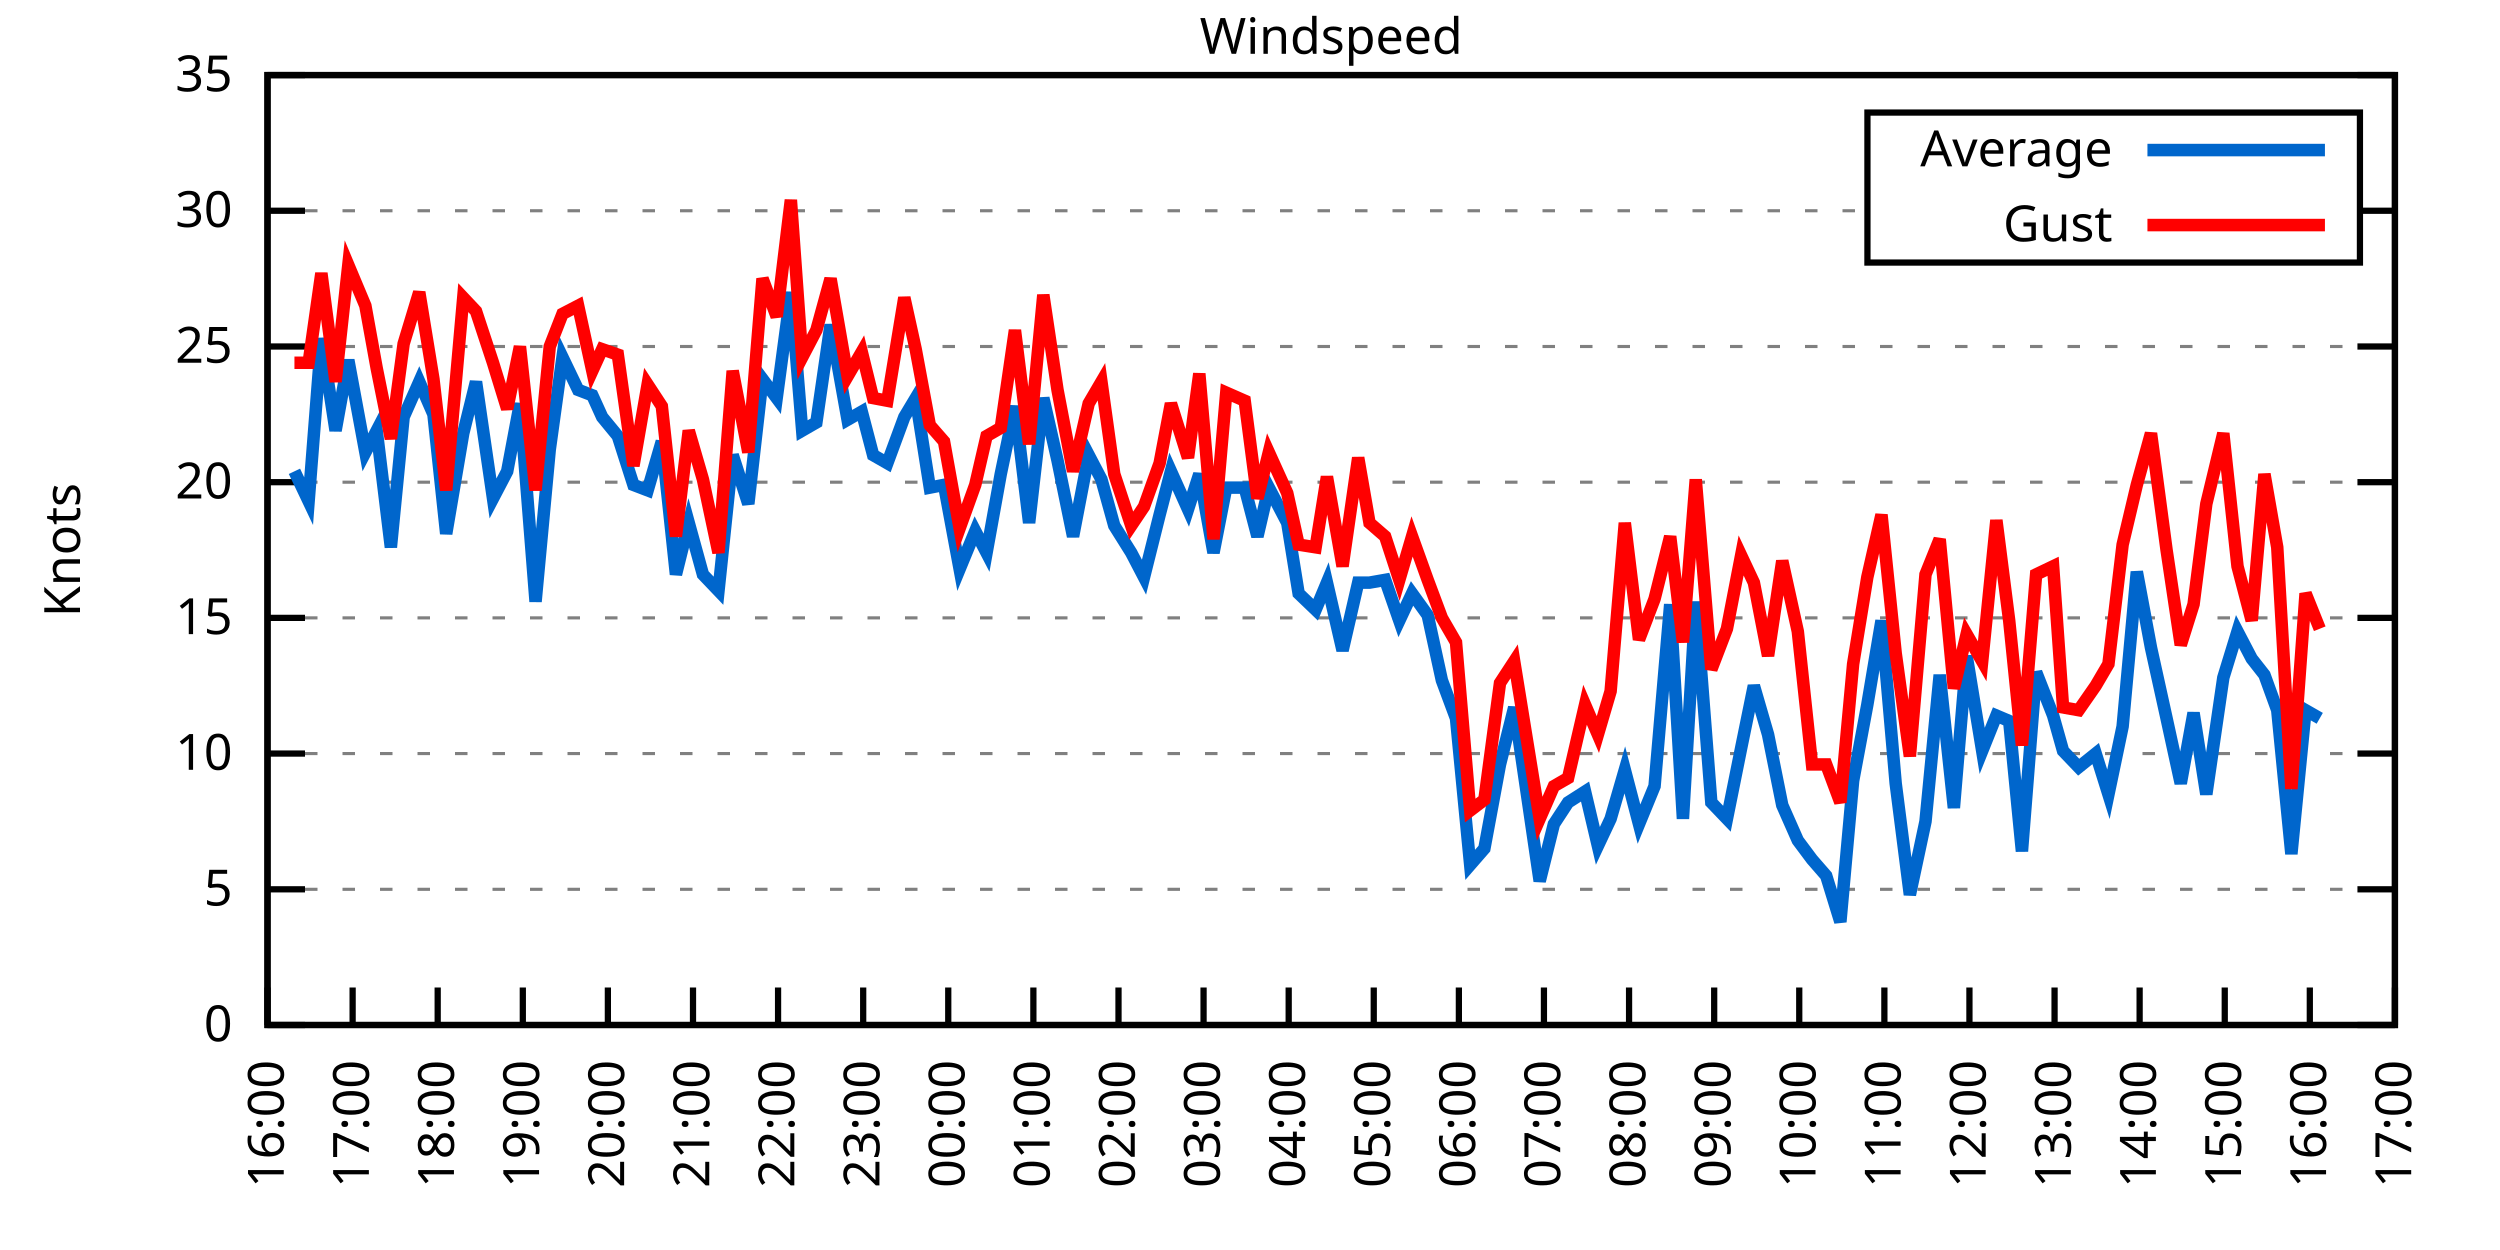
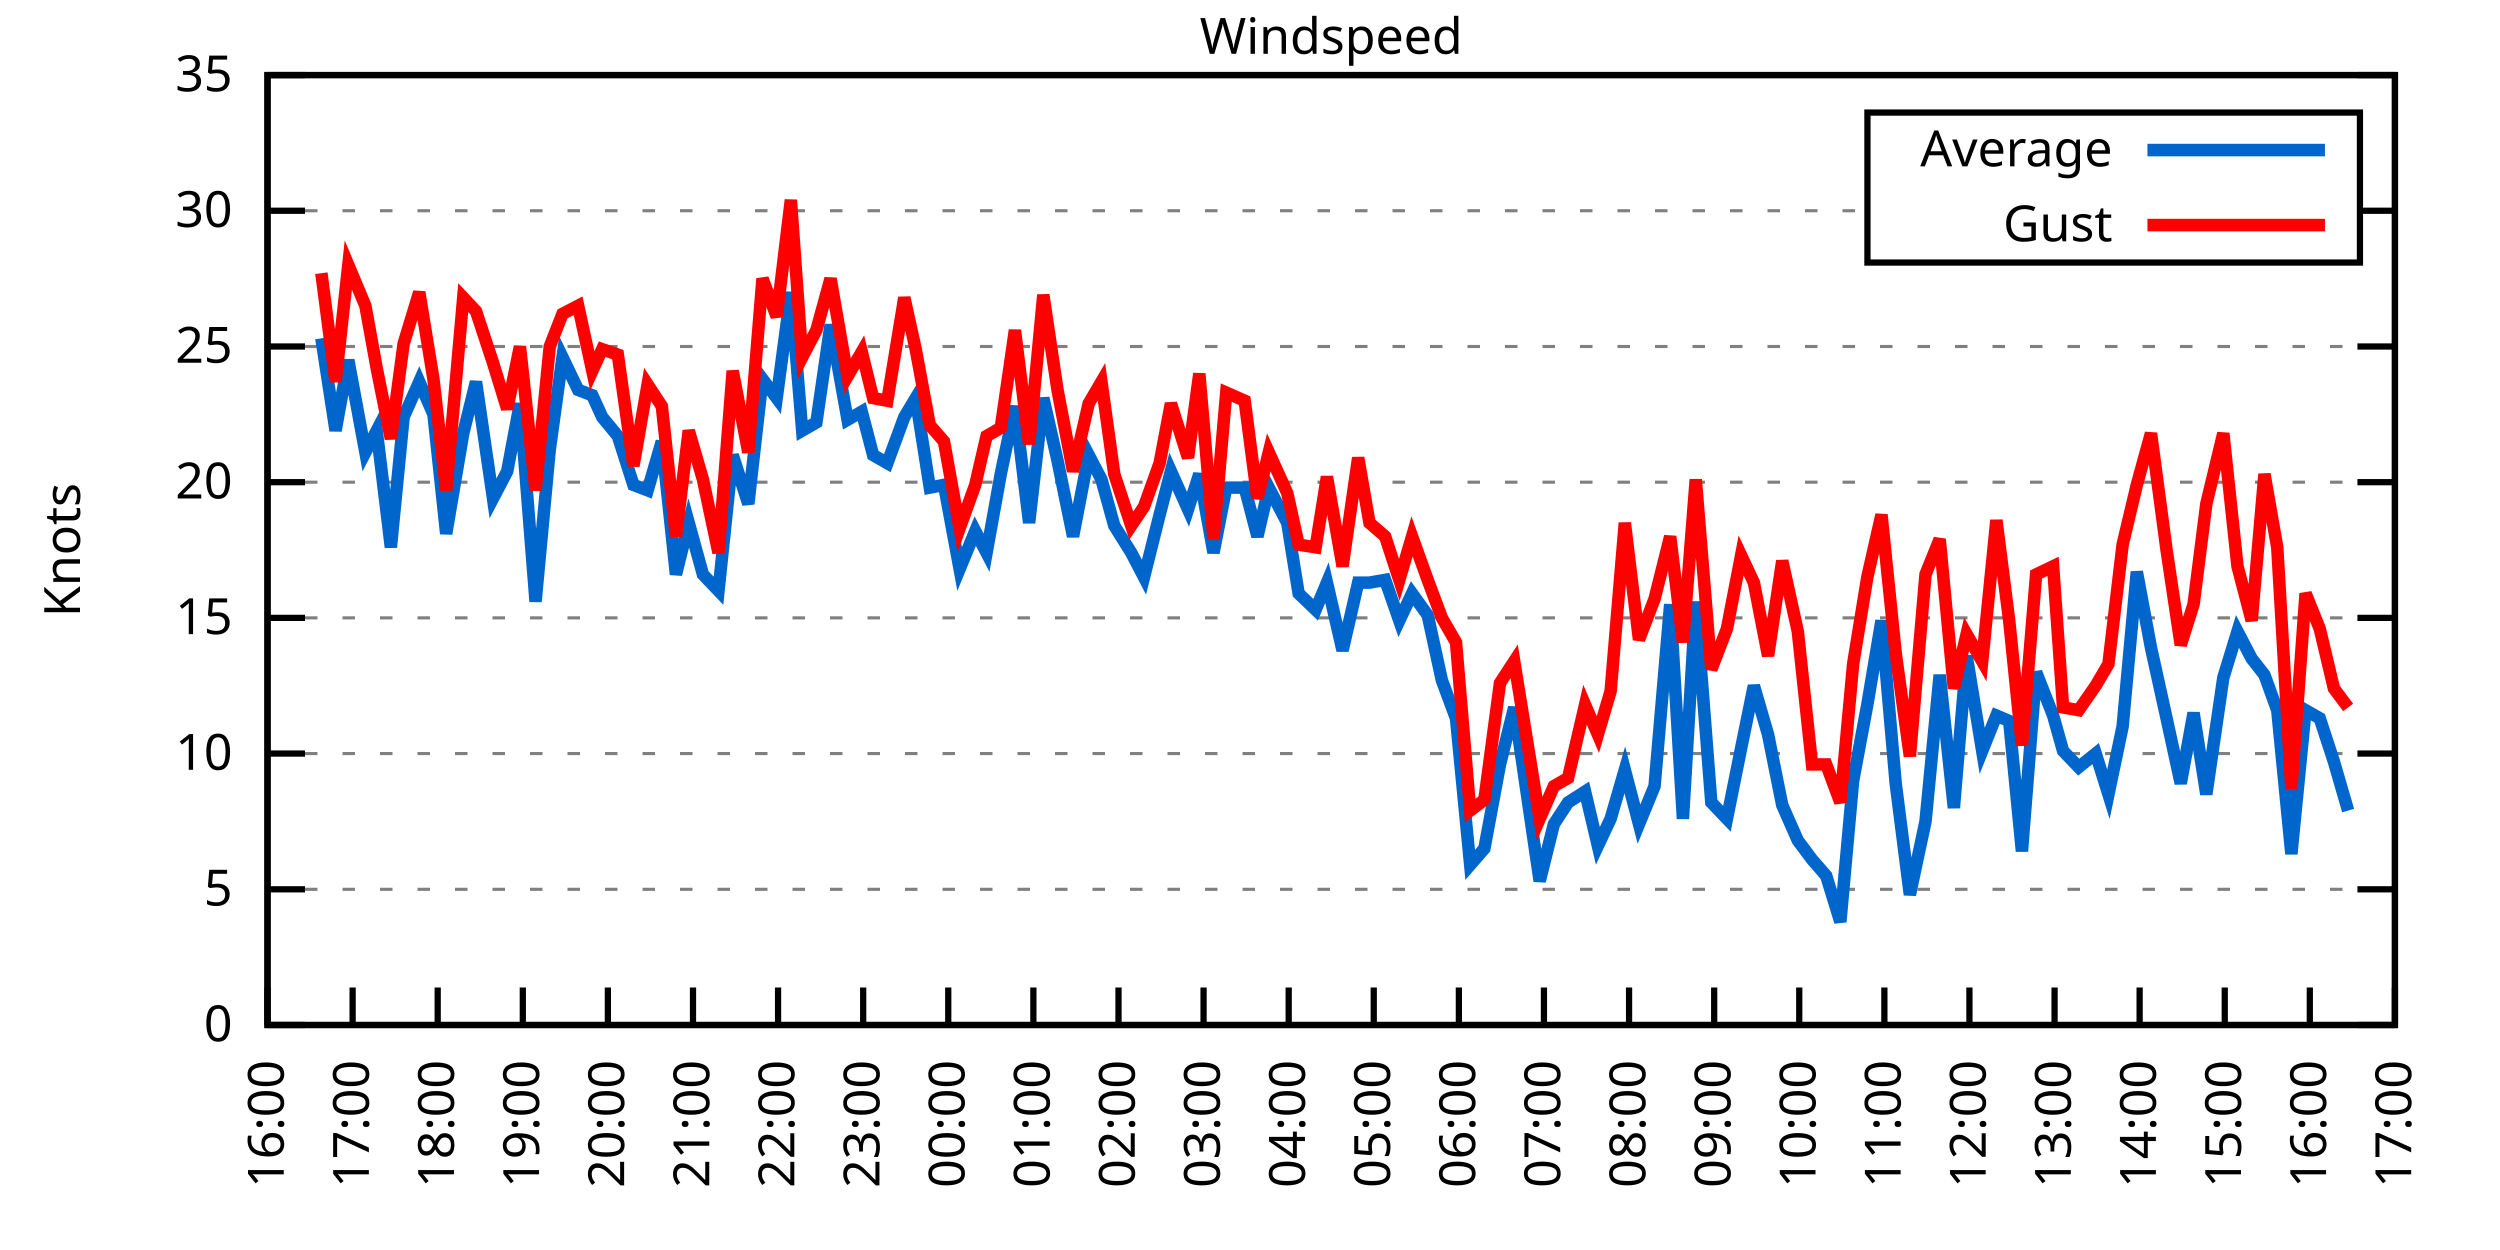
<svg xmlns="http://www.w3.org/2000/svg" xmlns:xlink="http://www.w3.org/1999/xlink" width="400" height="200" viewBox="0 0 400 200">
  <g id="gnuplot_canvas">
    <rect x="0" y="0" width="400" height="200" fill="none" />
    <defs>
      <circle id="gpDot" r="0.5" stroke-width="0.5" stroke="currentColor" />
      <path id="gpPt0" stroke-width="0.333" stroke="currentColor" d="M-1,0 h2 M0,-1 v2" />
      <path id="gpPt1" stroke-width="0.333" stroke="currentColor" d="M-1,-1 L1,1 M1,-1 L-1,1" />
      <path id="gpPt2" stroke-width="0.333" stroke="currentColor" d="M-1,0 L1,0 M0,-1 L0,1 M-1,-1 L1,1 M-1,1 L1,-1" />
      <rect id="gpPt3" stroke-width="0.333" stroke="currentColor" x="-1" y="-1" width="2" height="2" />
      <rect id="gpPt4" stroke-width="0.333" stroke="currentColor" fill="currentColor" x="-1" y="-1" width="2" height="2" />
      <circle id="gpPt5" stroke-width="0.333" stroke="currentColor" cx="0" cy="0" r="1" />
      <use xlink:href="#gpPt5" id="gpPt6" fill="currentColor" stroke="none" />
      <path id="gpPt7" stroke-width="0.333" stroke="currentColor" d="M0,-1.33 L-1.33,0.67 L1.33,0.67 z" />
      <use xlink:href="#gpPt7" id="gpPt8" fill="currentColor" stroke="none" />
      <use xlink:href="#gpPt7" id="gpPt9" stroke="currentColor" transform="rotate(180)" />
      <use xlink:href="#gpPt9" id="gpPt10" fill="currentColor" stroke="none" />
      <use xlink:href="#gpPt3" id="gpPt11" stroke="currentColor" transform="rotate(45)" />
      <use xlink:href="#gpPt11" id="gpPt12" fill="currentColor" stroke="none" />
      <path id="gpPt13" stroke-width="0.333" stroke="currentColor" d="M0,1.330 L1.265,0.411 L0.782,-1.067 L-0.782,-1.076 L-1.265,0.411 z" />
      <use xlink:href="#gpPt13" id="gpPt14" fill="currentColor" stroke="none" />
      <filter id="textbox" filterUnits="objectBoundingBox" x="0" y="0" height="1" width="1">
        <feFlood flood-color="white" flood-opacity="1" result="bgnd" />
        <feComposite in="SourceGraphic" in2="bgnd" operator="atop" />
      </filter>
      <filter id="greybox" filterUnits="objectBoundingBox" x="0" y="0" height="1" width="1">
        <feFlood flood-color="lightgrey" flood-opacity="1" result="grey" />
        <feComposite in="SourceGraphic" in2="grey" operator="atop" />
      </filter>
    </defs>
    <g fill="none" color="white" stroke="currentColor" stroke-width="1.00" stroke-linecap="butt" stroke-linejoin="miter">
</g>
    <g fill="none" color="black" stroke="currentColor" stroke-width="1.00" stroke-linecap="butt" stroke-linejoin="miter">
      <g stroke="none" shape-rendering="crispEdges">
        <polygon fill="rgb(255, 255, 255)" points="42.80,164.00 383.18,164.00 383.18,12.02 42.80,12.02 " />
      </g>
    </g>
    <g fill="none" color="black" stroke="currentColor" stroke-width="1.00" stroke-linecap="butt" stroke-linejoin="miter">
</g>
    <g fill="none" color="black" stroke="black" stroke-width="0.50" stroke-linecap="butt" stroke-linejoin="miter">
</g>
    <g fill="none" color="gray" stroke="currentColor" stroke-width="0.50" stroke-linecap="butt" stroke-linejoin="miter">
      <path stroke="gray" stroke-dasharray="2,4" class="gridline" d="M42.80,164.00 L383.19,164.00  " />
    </g>
    <g fill="none" color="gray" stroke="gray" stroke-width="1.00" stroke-linecap="butt" stroke-linejoin="miter">
</g>
    <g fill="none" color="black" stroke="currentColor" stroke-width="1.00" stroke-linecap="butt" stroke-linejoin="miter">
      <path stroke="black" d="M42.80,164.00 L48.80,164.00 M383.19,164.00 L377.19,164.00  " />
      <g transform="translate(37.20,166.60)" stroke="none" fill="black" font-family="Sans" font-size="8.00" text-anchor="end">
        <text>
          <tspan font-family="Sans"> 0</tspan>
        </text>
      </g>
    </g>
    <g fill="none" color="black" stroke="currentColor" stroke-width="1.00" stroke-linecap="butt" stroke-linejoin="miter">
</g>
    <g fill="none" color="black" stroke="black" stroke-width="0.50" stroke-linecap="butt" stroke-linejoin="miter">
</g>
    <g fill="none" color="gray" stroke="currentColor" stroke-width="0.50" stroke-linecap="butt" stroke-linejoin="miter">
      <path stroke="gray" stroke-dasharray="2,4" class="gridline" d="M42.80,142.29 L383.19,142.29  " />
    </g>
    <g fill="none" color="gray" stroke="gray" stroke-width="1.00" stroke-linecap="butt" stroke-linejoin="miter">
</g>
    <g fill="none" color="black" stroke="currentColor" stroke-width="1.00" stroke-linecap="butt" stroke-linejoin="miter">
      <path stroke="black" d="M42.80,142.29 L48.80,142.29 M383.19,142.29 L377.19,142.29  " />
      <g transform="translate(37.20,144.89)" stroke="none" fill="black" font-family="Sans" font-size="8.00" text-anchor="end">
        <text>
          <tspan font-family="Sans"> 5</tspan>
        </text>
      </g>
    </g>
    <g fill="none" color="black" stroke="currentColor" stroke-width="1.00" stroke-linecap="butt" stroke-linejoin="miter">
</g>
    <g fill="none" color="black" stroke="black" stroke-width="0.50" stroke-linecap="butt" stroke-linejoin="miter">
</g>
    <g fill="none" color="gray" stroke="currentColor" stroke-width="0.50" stroke-linecap="butt" stroke-linejoin="miter">
      <path stroke="gray" stroke-dasharray="2,4" class="gridline" d="M42.80,120.57 L383.19,120.57  " />
    </g>
    <g fill="none" color="gray" stroke="gray" stroke-width="1.00" stroke-linecap="butt" stroke-linejoin="miter">
</g>
    <g fill="none" color="black" stroke="currentColor" stroke-width="1.00" stroke-linecap="butt" stroke-linejoin="miter">
      <path stroke="black" d="M42.80,120.57 L48.80,120.57 M383.19,120.57 L377.19,120.57  " />
      <g transform="translate(37.20,123.17)" stroke="none" fill="black" font-family="Sans" font-size="8.00" text-anchor="end">
        <text>
          <tspan font-family="Sans"> 10</tspan>
        </text>
      </g>
    </g>
    <g fill="none" color="black" stroke="currentColor" stroke-width="1.00" stroke-linecap="butt" stroke-linejoin="miter">
</g>
    <g fill="none" color="black" stroke="black" stroke-width="0.50" stroke-linecap="butt" stroke-linejoin="miter">
</g>
    <g fill="none" color="gray" stroke="currentColor" stroke-width="0.50" stroke-linecap="butt" stroke-linejoin="miter">
      <path stroke="gray" stroke-dasharray="2,4" class="gridline" d="M42.80,98.86 L383.19,98.86  " />
    </g>
    <g fill="none" color="gray" stroke="gray" stroke-width="1.00" stroke-linecap="butt" stroke-linejoin="miter">
</g>
    <g fill="none" color="black" stroke="currentColor" stroke-width="1.00" stroke-linecap="butt" stroke-linejoin="miter">
      <path stroke="black" d="M42.80,98.86 L48.80,98.86 M383.19,98.86 L377.19,98.86  " />
      <g transform="translate(37.20,101.46)" stroke="none" fill="black" font-family="Sans" font-size="8.00" text-anchor="end">
        <text>
          <tspan font-family="Sans"> 15</tspan>
        </text>
      </g>
    </g>
    <g fill="none" color="black" stroke="currentColor" stroke-width="1.00" stroke-linecap="butt" stroke-linejoin="miter">
</g>
    <g fill="none" color="black" stroke="black" stroke-width="0.50" stroke-linecap="butt" stroke-linejoin="miter">
</g>
    <g fill="none" color="gray" stroke="currentColor" stroke-width="0.50" stroke-linecap="butt" stroke-linejoin="miter">
      <path stroke="gray" stroke-dasharray="2,4" class="gridline" d="M42.80,77.15 L383.19,77.15  " />
    </g>
    <g fill="none" color="gray" stroke="gray" stroke-width="1.00" stroke-linecap="butt" stroke-linejoin="miter">
</g>
    <g fill="none" color="black" stroke="currentColor" stroke-width="1.00" stroke-linecap="butt" stroke-linejoin="miter">
      <path stroke="black" d="M42.80,77.15 L48.80,77.15 M383.19,77.15 L377.19,77.15  " />
      <g transform="translate(37.20,79.75)" stroke="none" fill="black" font-family="Sans" font-size="8.00" text-anchor="end">
        <text>
          <tspan font-family="Sans"> 20</tspan>
        </text>
      </g>
    </g>
    <g fill="none" color="black" stroke="currentColor" stroke-width="1.00" stroke-linecap="butt" stroke-linejoin="miter">
</g>
    <g fill="none" color="black" stroke="black" stroke-width="0.50" stroke-linecap="butt" stroke-linejoin="miter">
</g>
    <g fill="none" color="gray" stroke="currentColor" stroke-width="0.50" stroke-linecap="butt" stroke-linejoin="miter">
      <path stroke="gray" stroke-dasharray="2,4" class="gridline" d="M42.80,55.44 L383.19,55.44  " />
    </g>
    <g fill="none" color="gray" stroke="gray" stroke-width="1.00" stroke-linecap="butt" stroke-linejoin="miter">
</g>
    <g fill="none" color="black" stroke="currentColor" stroke-width="1.00" stroke-linecap="butt" stroke-linejoin="miter">
      <path stroke="black" d="M42.80,55.44 L48.80,55.44 M383.19,55.44 L377.19,55.44  " />
      <g transform="translate(37.20,58.04)" stroke="none" fill="black" font-family="Sans" font-size="8.00" text-anchor="end">
        <text>
          <tspan font-family="Sans"> 25</tspan>
        </text>
      </g>
    </g>
    <g fill="none" color="black" stroke="currentColor" stroke-width="1.00" stroke-linecap="butt" stroke-linejoin="miter">
</g>
    <g fill="none" color="black" stroke="black" stroke-width="0.50" stroke-linecap="butt" stroke-linejoin="miter">
</g>
    <g fill="none" color="gray" stroke="currentColor" stroke-width="0.50" stroke-linecap="butt" stroke-linejoin="miter">
      <path stroke="gray" stroke-dasharray="2,4" class="gridline" d="M42.80,33.72 L298.79,33.72 M377.59,33.72 L383.19,33.72  " />
    </g>
    <g fill="none" color="gray" stroke="gray" stroke-width="1.00" stroke-linecap="butt" stroke-linejoin="miter">
</g>
    <g fill="none" color="black" stroke="currentColor" stroke-width="1.00" stroke-linecap="butt" stroke-linejoin="miter">
      <path stroke="black" d="M42.80,33.72 L48.80,33.72 M383.19,33.72 L377.19,33.72  " />
      <g transform="translate(37.20,36.32)" stroke="none" fill="black" font-family="Sans" font-size="8.00" text-anchor="end">
        <text>
          <tspan font-family="Sans"> 30</tspan>
        </text>
      </g>
    </g>
    <g fill="none" color="black" stroke="currentColor" stroke-width="1.00" stroke-linecap="butt" stroke-linejoin="miter">
</g>
    <g fill="none" color="black" stroke="black" stroke-width="0.50" stroke-linecap="butt" stroke-linejoin="miter">
</g>
    <g fill="none" color="gray" stroke="currentColor" stroke-width="0.50" stroke-linecap="butt" stroke-linejoin="miter">
      <path stroke="gray" stroke-dasharray="2,4" class="gridline" d="M42.80,12.01 L383.19,12.01  " />
    </g>
    <g fill="none" color="gray" stroke="gray" stroke-width="1.00" stroke-linecap="butt" stroke-linejoin="miter">
</g>
    <g fill="none" color="black" stroke="currentColor" stroke-width="1.00" stroke-linecap="butt" stroke-linejoin="miter">
      <path stroke="black" d="M42.80,12.01 L48.80,12.01 M383.19,12.01 L377.19,12.01  " />
      <g transform="translate(37.20,14.61)" stroke="none" fill="black" font-family="Sans" font-size="8.00" text-anchor="end">
        <text>
          <tspan font-family="Sans"> 35</tspan>
        </text>
      </g>
    </g>
    <g fill="none" color="black" stroke="currentColor" stroke-width="1.00" stroke-linecap="butt" stroke-linejoin="miter">
      <path stroke="black" d="M42.80,164.00 L42.80,158.00  " />
      <g transform="translate(45.40,169.60) rotate(270.00)" stroke="none" fill="black" font-family="Sans" font-size="8.00" text-anchor="end">
        <text>
          <tspan font-family="Sans">16:00</tspan>
        </text>
      </g>
    </g>
    <g fill="none" color="black" stroke="currentColor" stroke-width="1.00" stroke-linecap="butt" stroke-linejoin="miter">
      <path stroke="black" d="M56.42,164.00 L56.42,158.00  " />
      <g transform="translate(59.02,169.60) rotate(270.00)" stroke="none" fill="black" font-family="Sans" font-size="8.00" text-anchor="end">
        <text>
          <tspan font-family="Sans">17:00</tspan>
        </text>
      </g>
    </g>
    <g fill="none" color="black" stroke="currentColor" stroke-width="1.00" stroke-linecap="butt" stroke-linejoin="miter">
      <path stroke="black" d="M70.03,164.00 L70.03,158.00  " />
      <g transform="translate(72.63,169.60) rotate(270.00)" stroke="none" fill="black" font-family="Sans" font-size="8.00" text-anchor="end">
        <text>
          <tspan font-family="Sans">18:00</tspan>
        </text>
      </g>
    </g>
    <g fill="none" color="black" stroke="currentColor" stroke-width="1.00" stroke-linecap="butt" stroke-linejoin="miter">
      <path stroke="black" d="M83.65,164.00 L83.65,158.00  " />
      <g transform="translate(86.25,169.60) rotate(270.00)" stroke="none" fill="black" font-family="Sans" font-size="8.00" text-anchor="end">
        <text>
          <tspan font-family="Sans">19:00</tspan>
        </text>
      </g>
    </g>
    <g fill="none" color="black" stroke="currentColor" stroke-width="1.00" stroke-linecap="butt" stroke-linejoin="miter">
      <path stroke="black" d="M97.26,164.00 L97.26,158.00  " />
      <g transform="translate(99.86,169.60) rotate(270.00)" stroke="none" fill="black" font-family="Sans" font-size="8.00" text-anchor="end">
        <text>
          <tspan font-family="Sans">20:00</tspan>
        </text>
      </g>
    </g>
    <g fill="none" color="black" stroke="currentColor" stroke-width="1.00" stroke-linecap="butt" stroke-linejoin="miter">
      <path stroke="black" d="M110.88,164.00 L110.88,158.00  " />
      <g transform="translate(113.48,169.60) rotate(270.00)" stroke="none" fill="black" font-family="Sans" font-size="8.00" text-anchor="end">
        <text>
          <tspan font-family="Sans">21:00</tspan>
        </text>
      </g>
    </g>
    <g fill="none" color="black" stroke="currentColor" stroke-width="1.00" stroke-linecap="butt" stroke-linejoin="miter">
      <path stroke="black" d="M124.49,164.00 L124.49,158.00  " />
      <g transform="translate(127.09,169.60) rotate(270.00)" stroke="none" fill="black" font-family="Sans" font-size="8.00" text-anchor="end">
        <text>
          <tspan font-family="Sans">22:00</tspan>
        </text>
      </g>
    </g>
    <g fill="none" color="black" stroke="currentColor" stroke-width="1.00" stroke-linecap="butt" stroke-linejoin="miter">
      <path stroke="black" d="M138.11,164.00 L138.11,158.00  " />
      <g transform="translate(140.71,169.60) rotate(270.00)" stroke="none" fill="black" font-family="Sans" font-size="8.00" text-anchor="end">
        <text>
          <tspan font-family="Sans">23:00</tspan>
        </text>
      </g>
    </g>
    <g fill="none" color="black" stroke="currentColor" stroke-width="1.00" stroke-linecap="butt" stroke-linejoin="miter">
      <path stroke="black" d="M151.72,164.00 L151.72,158.00  " />
      <g transform="translate(154.32,169.60) rotate(270.00)" stroke="none" fill="black" font-family="Sans" font-size="8.00" text-anchor="end">
        <text>
          <tspan font-family="Sans">00:00</tspan>
        </text>
      </g>
    </g>
    <g fill="none" color="black" stroke="currentColor" stroke-width="1.00" stroke-linecap="butt" stroke-linejoin="miter">
      <path stroke="black" d="M165.34,164.00 L165.34,158.00  " />
      <g transform="translate(167.94,169.60) rotate(270.00)" stroke="none" fill="black" font-family="Sans" font-size="8.00" text-anchor="end">
        <text>
          <tspan font-family="Sans">01:00</tspan>
        </text>
      </g>
    </g>
    <g fill="none" color="black" stroke="currentColor" stroke-width="1.00" stroke-linecap="butt" stroke-linejoin="miter">
      <path stroke="black" d="M178.96,164.00 L178.96,158.00  " />
      <g transform="translate(181.56,169.60) rotate(270.00)" stroke="none" fill="black" font-family="Sans" font-size="8.00" text-anchor="end">
        <text>
          <tspan font-family="Sans">02:00</tspan>
        </text>
      </g>
    </g>
    <g fill="none" color="black" stroke="currentColor" stroke-width="1.00" stroke-linecap="butt" stroke-linejoin="miter">
      <path stroke="black" d="M192.57,164.00 L192.57,158.00  " />
      <g transform="translate(195.17,169.60) rotate(270.00)" stroke="none" fill="black" font-family="Sans" font-size="8.00" text-anchor="end">
        <text>
          <tspan font-family="Sans">03:00</tspan>
        </text>
      </g>
    </g>
    <g fill="none" color="black" stroke="currentColor" stroke-width="1.00" stroke-linecap="butt" stroke-linejoin="miter">
      <path stroke="black" d="M206.19,164.00 L206.19,158.00  " />
      <g transform="translate(208.79,169.60) rotate(270.00)" stroke="none" fill="black" font-family="Sans" font-size="8.00" text-anchor="end">
        <text>
          <tspan font-family="Sans">04:00</tspan>
        </text>
      </g>
    </g>
    <g fill="none" color="black" stroke="currentColor" stroke-width="1.00" stroke-linecap="butt" stroke-linejoin="miter">
      <path stroke="black" d="M219.80,164.00 L219.80,158.00  " />
      <g transform="translate(222.40,169.60) rotate(270.00)" stroke="none" fill="black" font-family="Sans" font-size="8.00" text-anchor="end">
        <text>
          <tspan font-family="Sans">05:00</tspan>
        </text>
      </g>
    </g>
    <g fill="none" color="black" stroke="currentColor" stroke-width="1.00" stroke-linecap="butt" stroke-linejoin="miter">
      <path stroke="black" d="M233.42,164.00 L233.42,158.00  " />
      <g transform="translate(236.02,169.60) rotate(270.00)" stroke="none" fill="black" font-family="Sans" font-size="8.00" text-anchor="end">
        <text>
          <tspan font-family="Sans">06:00</tspan>
        </text>
      </g>
    </g>
    <g fill="none" color="black" stroke="currentColor" stroke-width="1.00" stroke-linecap="butt" stroke-linejoin="miter">
      <path stroke="black" d="M247.03,164.00 L247.03,158.00  " />
      <g transform="translate(249.63,169.60) rotate(270.00)" stroke="none" fill="black" font-family="Sans" font-size="8.00" text-anchor="end">
        <text>
          <tspan font-family="Sans">07:00</tspan>
        </text>
      </g>
    </g>
    <g fill="none" color="black" stroke="currentColor" stroke-width="1.00" stroke-linecap="butt" stroke-linejoin="miter">
      <path stroke="black" d="M260.65,164.00 L260.65,158.00  " />
      <g transform="translate(263.25,169.60) rotate(270.00)" stroke="none" fill="black" font-family="Sans" font-size="8.00" text-anchor="end">
        <text>
          <tspan font-family="Sans">08:00</tspan>
        </text>
      </g>
    </g>
    <g fill="none" color="black" stroke="currentColor" stroke-width="1.00" stroke-linecap="butt" stroke-linejoin="miter">
      <path stroke="black" d="M274.27,164.00 L274.27,158.00  " />
      <g transform="translate(276.87,169.60) rotate(270.00)" stroke="none" fill="black" font-family="Sans" font-size="8.00" text-anchor="end">
        <text>
          <tspan font-family="Sans">09:00</tspan>
        </text>
      </g>
    </g>
    <g fill="none" color="black" stroke="currentColor" stroke-width="1.00" stroke-linecap="butt" stroke-linejoin="miter">
      <path stroke="black" d="M287.88,164.00 L287.88,158.00  " />
      <g transform="translate(290.48,169.60) rotate(270.00)" stroke="none" fill="black" font-family="Sans" font-size="8.00" text-anchor="end">
        <text>
          <tspan font-family="Sans">10:00</tspan>
        </text>
      </g>
    </g>
    <g fill="none" color="black" stroke="currentColor" stroke-width="1.00" stroke-linecap="butt" stroke-linejoin="miter">
      <path stroke="black" d="M301.50,164.00 L301.50,158.00  " />
      <g transform="translate(304.10,169.60) rotate(270.00)" stroke="none" fill="black" font-family="Sans" font-size="8.00" text-anchor="end">
        <text>
          <tspan font-family="Sans">11:00</tspan>
        </text>
      </g>
    </g>
    <g fill="none" color="black" stroke="currentColor" stroke-width="1.00" stroke-linecap="butt" stroke-linejoin="miter">
      <path stroke="black" d="M315.11,164.00 L315.11,158.00  " />
      <g transform="translate(317.71,169.60) rotate(270.00)" stroke="none" fill="black" font-family="Sans" font-size="8.00" text-anchor="end">
        <text>
          <tspan font-family="Sans">12:00</tspan>
        </text>
      </g>
    </g>
    <g fill="none" color="black" stroke="currentColor" stroke-width="1.00" stroke-linecap="butt" stroke-linejoin="miter">
      <path stroke="black" d="M328.73,164.00 L328.73,158.00  " />
      <g transform="translate(331.33,169.60) rotate(270.00)" stroke="none" fill="black" font-family="Sans" font-size="8.00" text-anchor="end">
        <text>
          <tspan font-family="Sans">13:00</tspan>
        </text>
      </g>
    </g>
    <g fill="none" color="black" stroke="currentColor" stroke-width="1.00" stroke-linecap="butt" stroke-linejoin="miter">
      <path stroke="black" d="M342.34,164.00 L342.34,158.00  " />
      <g transform="translate(344.94,169.60) rotate(270.00)" stroke="none" fill="black" font-family="Sans" font-size="8.00" text-anchor="end">
        <text>
          <tspan font-family="Sans">14:00</tspan>
        </text>
      </g>
    </g>
    <g fill="none" color="black" stroke="currentColor" stroke-width="1.00" stroke-linecap="butt" stroke-linejoin="miter">
      <path stroke="black" d="M355.96,164.00 L355.96,158.00  " />
      <g transform="translate(358.56,169.60) rotate(270.00)" stroke="none" fill="black" font-family="Sans" font-size="8.00" text-anchor="end">
        <text>
          <tspan font-family="Sans">15:00</tspan>
        </text>
      </g>
    </g>
    <g fill="none" color="black" stroke="currentColor" stroke-width="1.00" stroke-linecap="butt" stroke-linejoin="miter">
      <path stroke="black" d="M369.57,164.00 L369.57,158.00  " />
      <g transform="translate(372.17,169.60) rotate(270.00)" stroke="none" fill="black" font-family="Sans" font-size="8.00" text-anchor="end">
        <text>
          <tspan font-family="Sans">16:00</tspan>
        </text>
      </g>
    </g>
    <g fill="none" color="black" stroke="currentColor" stroke-width="1.00" stroke-linecap="butt" stroke-linejoin="miter">
      <path stroke="black" d="M383.19,164.00 L383.19,158.00  " />
      <g transform="translate(385.79,169.60) rotate(270.00)" stroke="none" fill="black" font-family="Sans" font-size="8.00" text-anchor="end">
        <text>
          <tspan font-family="Sans">17:00</tspan>
        </text>
      </g>
    </g>
    <g fill="none" color="black" stroke="currentColor" stroke-width="1.00" stroke-linecap="butt" stroke-linejoin="miter">
</g>
    <g fill="none" color="black" stroke="currentColor" stroke-width="1.00" stroke-linecap="butt" stroke-linejoin="miter">
      <path stroke="black" d="M42.80,12.01 L42.80,164.00 L383.19,164.00 L383.19,12.01 L42.80,12.01 Z  " />
    </g>
    <g fill="none" color="black" stroke="currentColor" stroke-width="1.00" stroke-linecap="butt" stroke-linejoin="miter">
</g>
    <g fill="none" color="black" stroke="currentColor" stroke-width="1.00" stroke-linecap="butt" stroke-linejoin="miter">
      <path stroke="black" d="M298.79,42.01 L298.79,18.01 L377.59,18.01 L377.59,42.01 L298.79,42.01 Z  " />
    </g>
    <g id="Windspeed_plot_1">
      <g fill="none" color="white" stroke="black" stroke-width="2.00" stroke-linecap="butt" stroke-linejoin="miter">
</g>
      <g fill="none" color="black" stroke="currentColor" stroke-width="2.00" stroke-linecap="butt" stroke-linejoin="miter">
        <g transform="translate(337.99,26.61)" stroke="none" fill="black" font-family="Sans" font-size="8.00" text-anchor="end">
          <text>
            <tspan font-family="Sans">Average</tspan>
          </text>
        </g>
      </g>
      <g fill="none" color="black" stroke="currentColor" stroke-width="2.00" stroke-linecap="butt" stroke-linejoin="miter">
-         <path stroke="rgb(  0, 102, 204)" d="M343.59,24.01 L371.99,24.01 M47.11,75.41 L49.38,80.19 L51.42,54.13 L53.69,68.90 L55.73,57.61 L58.46,72.37   L60.27,68.90 L62.54,87.57 L64.58,66.73 L67.08,61.08 L69.35,66.29 L71.39,85.40 L74.12,69.33 L76.16,61.08   L78.88,79.75 L81.15,75.41 L83.19,64.56 L85.69,96.26 L87.96,71.94 L90.00,57.17 L92.50,62.38 L94.77,63.25   L96.35,66.73 L98.85,69.77 L101.35,77.58 L103.62,78.45 L105.89,70.63 L108.15,91.91 L110.20,83.66 L112.47,91.91   L114.96,94.52 L117.23,72.81 L119.73,80.62 L122.00,60.65 L124.27,63.69 L126.54,46.75 L128.35,68.90 L130.62,67.59   L132.89,51.96 L135.61,67.16 L137.88,65.86 L139.70,72.81 L141.97,74.11 L144.69,66.73 L146.51,63.69 L148.77,78.02   L151.04,77.58 L153.54,91.04 L156.04,84.97 L157.85,88.44 L160.12,75.85 L162.39,64.99 L164.66,83.66 L166.93,63.69   L169.20,73.67 L171.69,85.83 L174.19,72.81 L176.23,76.71 L178.28,84.10 L181.00,88.44 L183.04,92.35 L185.54,82.36   L187.35,75.41 L190.08,81.49 L191.89,75.85 L194.16,88.44 L196.20,78.02 L199.15,78.02 L201.19,85.83 L203.01,78.02   L205.96,83.66 L207.78,94.95 L210.50,97.56 L212.31,93.22 L214.81,104.07 L217.31,93.22 L219.12,93.22 L221.62,92.78   L223.89,99.30 L225.93,94.95 L228.43,98.43 L230.70,108.85 L232.96,114.93 L235.23,138.38 L237.50,135.77 L240.00,122.31   L242.27,113.19 L246.35,140.98 L248.62,131.86 L250.89,128.39 L253.61,126.65 L255.66,135.34 L257.70,131.00 L259.97,123.18   L262.24,131.86 L264.73,125.79 L267.23,96.69 L269.27,131.00 L271.32,96.26 L273.81,128.39 L276.31,131.00 L278.58,119.71   L280.62,109.72 L282.89,117.53 L285.16,128.83 L287.65,134.47 L289.92,137.51 L292.19,140.12 L294.46,147.50 L296.50,124.92   L298.77,112.76 L301.04,99.30 L303.31,125.35 L305.58,143.16 L308.08,131.43 L310.35,107.98 L312.62,129.26 L314.66,104.94   L317.15,120.14 L319.42,114.49 L321.47,115.36 L323.51,136.21 L325.78,107.55 L328.50,114.49 L330.09,120.14 L332.59,122.75   L335.31,120.57 L337.35,127.09 L339.62,116.23 L341.89,91.48 L344.16,103.64 L346.65,114.93 L348.92,125.35 L350.97,114.06   L353.01,127.09 L355.73,108.42 L358.00,101.03 L360.27,105.38 L362.31,107.98 L364.36,113.63 L366.62,136.64 L368.89,113.63   L371.16,114.93  " />
+         <path stroke="rgb(  0, 102, 204)" d="M343.59,24.01 L371.99,24.01 M51.42,54.13 L53.69,68.90 L55.73,57.61 L58.46,72.37 L60.27,68.90 L62.54,87.57   L64.58,66.73 L67.08,61.08 L69.35,66.29 L71.39,85.40 L74.12,69.33 L76.16,61.08 L78.88,79.75 L81.15,75.41   L83.19,64.56 L85.69,96.26 L87.96,71.94 L90.00,57.17 L92.50,62.38 L94.77,63.25 L96.35,66.73 L98.85,69.77   L101.35,77.58 L103.62,78.45 L105.89,70.63 L108.15,91.91 L110.20,83.66 L112.47,91.91 L114.96,94.52 L117.23,72.81   L119.73,80.62 L122.00,60.65 L124.27,63.69 L126.54,46.75 L128.35,68.90 L130.62,67.59 L132.89,51.96 L135.61,67.16   L137.88,65.86 L139.70,72.81 L141.97,74.11 L144.69,66.73 L146.51,63.69 L148.77,78.02 L151.04,77.58 L153.54,91.04   L156.04,84.97 L157.85,88.44 L160.12,75.85 L162.39,64.99 L164.66,83.66 L166.93,63.69 L169.20,73.67 L171.69,85.83   L174.19,72.81 L176.23,76.71 L178.28,84.10 L181.00,88.44 L183.04,92.35 L185.54,82.36 L187.35,75.41 L190.08,81.49   L191.89,75.85 L194.16,88.44 L196.20,78.02 L199.15,78.02 L201.19,85.83 L203.01,78.02 L205.96,83.66 L207.78,94.95   L210.50,97.56 L212.31,93.22 L214.81,104.07 L217.31,93.22 L219.12,93.22 L221.62,92.78 L223.89,99.30 L225.93,94.95   L228.43,98.43 L230.70,108.85 L232.96,114.93 L235.23,138.38 L237.50,135.77 L240.00,122.31 L242.27,113.19 L246.35,140.98   L248.62,131.86 L250.89,128.39 L253.61,126.65 L255.66,135.34 L257.70,131.00 L259.97,123.18 L262.24,131.86 L264.73,125.79   L267.23,96.69 L269.27,131.00 L271.32,96.26 L273.81,128.39 L276.31,131.00 L278.58,119.71 L280.62,109.72 L282.89,117.53   L285.16,128.83 L287.65,134.47 L289.92,137.51 L292.19,140.12 L294.46,147.50 L296.50,124.92 L298.77,112.76 L301.04,99.30   L303.31,125.35 L305.58,143.16 L308.08,131.43 L310.35,107.98 L312.62,129.26 L314.66,104.94 L317.15,120.14 L319.42,114.49   L321.47,115.36 L323.51,136.21 L325.78,107.55 L328.50,114.49 L330.09,120.14 L332.59,122.75 L335.31,120.57 L337.35,127.09   L339.62,116.23 L341.89,91.48 L344.16,103.64 L346.65,114.93 L348.92,125.35 L350.97,114.06 L353.01,127.09 L355.73,108.42   L358.00,101.03 L360.27,105.38 L362.31,107.98 L364.36,113.63 L366.62,136.64 L368.89,113.63 L371.16,114.93 L373.43,121.88   L375.70,129.69  " />
      </g>
    </g>
    <g id="Windspeed_plot_2">
      <g fill="none" color="black" stroke="currentColor" stroke-width="2.00" stroke-linecap="butt" stroke-linejoin="miter">
        <g transform="translate(337.99,38.61)" stroke="none" fill="black" font-family="Sans" font-size="8.00" text-anchor="end">
          <text>
            <tspan font-family="Sans">Gust</tspan>
          </text>
        </g>
      </g>
      <g fill="none" color="black" stroke="currentColor" stroke-width="2.00" stroke-linecap="butt" stroke-linejoin="miter">
-         <path stroke="rgb(255,   0,   0)" d="M343.59,36.01 L371.99,36.01 M47.11,58.04 L49.38,58.04 L51.42,43.71 L53.69,61.08 L55.73,42.41 L58.46,48.92   L60.27,58.91 L62.54,70.20 L64.58,55.00 L67.08,46.75 L69.35,60.65 L71.39,78.45 L74.12,47.62 L76.16,49.79   L78.88,58.04 L81.15,65.42 L83.19,55.44 L85.69,78.45 L87.96,55.44 L90.00,50.22 L92.50,48.92 L94.77,59.34   L96.35,55.87 L98.85,56.74 L101.35,74.54 L103.62,61.52 L105.89,64.99 L108.15,85.83 L110.20,68.90 L112.47,76.71   L114.96,88.44 L117.23,59.34 L119.73,72.37 L122.00,44.58 L124.27,50.66 L126.54,31.99 L128.35,57.17 L130.62,52.83   L132.89,44.58 L135.61,60.21 L137.88,56.30 L139.70,63.69 L141.97,64.12 L144.69,47.62 L146.51,55.87 L148.77,68.03   L151.04,70.63 L153.54,84.53 L156.04,77.58 L157.85,69.77 L160.12,68.46 L162.39,52.83 L164.66,71.07 L166.93,47.18   L169.20,62.38 L171.69,75.41 L174.19,64.56 L176.23,61.08 L178.28,75.85 L181.00,84.10 L183.04,81.06 L185.54,74.11   L187.35,64.56 L190.08,73.24 L191.89,59.78 L194.16,86.27 L196.20,62.82 L199.15,64.12 L201.19,79.75 L203.01,72.37   L205.96,78.89 L207.78,87.14 L210.50,87.57 L212.31,76.28 L214.81,90.61 L217.31,73.24 L219.12,83.66 L221.62,85.83   L223.89,92.78 L225.93,85.83 L228.43,92.78 L230.70,98.86 L232.96,102.77 L235.23,129.69 L237.50,127.96 L240.00,109.28   L242.27,105.81 L246.35,131.00 L248.62,125.79 L250.89,124.48 L253.61,112.76 L255.66,117.53 L257.70,110.59 L259.97,83.66   L262.24,102.34 L264.73,95.82 L267.23,85.83 L269.27,102.77 L271.32,76.71 L273.81,107.11 L276.31,100.60 L278.58,88.87   L280.62,93.22 L282.89,104.94 L285.16,89.74 L287.65,101.03 L289.92,122.31 L292.19,122.31 L294.46,128.39 L296.50,106.24   L298.77,92.35 L301.04,82.36 L303.31,104.51 L305.58,121.01 L308.08,91.91 L310.35,86.27 L312.62,110.15 L314.66,101.47   L317.15,105.81 L319.42,83.23 L321.47,99.30 L323.51,119.27 L325.78,91.91 L328.50,90.61 L330.09,113.19 L332.59,113.63   L335.31,109.72 L337.35,106.24 L339.62,87.14 L341.89,77.58 L344.16,69.33 L346.65,88.00 L348.92,103.20 L350.97,96.69   L353.01,80.62 L355.73,69.33 L358.00,90.61 L360.27,99.30 L362.31,75.85 L364.36,87.57 L366.62,126.22 L368.89,94.95   L371.16,100.60  " />
+         <path stroke="rgb(255,   0,   0)" d="M343.59,36.01 L371.99,36.01 M51.42,43.71 L53.69,61.08 L55.73,42.41 L58.46,48.92 L60.27,58.91 L62.54,70.20   L64.58,55.00 L67.08,46.75 L69.35,60.65 L71.39,78.45 L74.12,47.62 L76.16,49.79 L78.88,58.04 L81.15,65.42   L83.19,55.44 L85.69,78.45 L87.96,55.44 L90.00,50.22 L92.50,48.92 L94.77,59.34 L96.35,55.87 L98.85,56.74   L101.35,74.54 L103.62,61.52 L105.89,64.99 L108.15,85.83 L110.20,68.90 L112.47,76.71 L114.96,88.44 L117.23,59.34   L119.73,72.37 L122.00,44.58 L124.27,50.66 L126.54,31.99 L128.35,57.17 L130.62,52.83 L132.89,44.58 L135.61,60.21   L137.88,56.30 L139.70,63.69 L141.97,64.12 L144.69,47.62 L146.51,55.87 L148.77,68.03 L151.04,70.63 L153.54,84.53   L156.04,77.58 L157.85,69.77 L160.12,68.46 L162.39,52.83 L164.66,71.07 L166.93,47.18 L169.20,62.38 L171.69,75.41   L174.19,64.56 L176.23,61.08 L178.28,75.85 L181.00,84.10 L183.04,81.06 L185.54,74.11 L187.35,64.56 L190.08,73.24   L191.89,59.78 L194.16,86.27 L196.20,62.82 L199.15,64.12 L201.19,79.75 L203.01,72.37 L205.96,78.89 L207.78,87.14   L210.50,87.57 L212.31,76.28 L214.81,90.61 L217.31,73.24 L219.12,83.66 L221.62,85.83 L223.89,92.78 L225.93,85.83   L228.43,92.78 L230.70,98.86 L232.96,102.77 L235.23,129.69 L237.50,127.96 L240.00,109.28 L242.27,105.81 L246.35,131.00   L248.62,125.79 L250.89,124.48 L253.61,112.76 L255.66,117.53 L257.70,110.59 L259.97,83.66 L262.24,102.34 L264.73,95.82   L267.23,85.83 L269.27,102.77 L271.32,76.71 L273.81,107.11 L276.31,100.60 L278.58,88.87 L280.62,93.22 L282.89,104.94   L285.16,89.74 L287.65,101.03 L289.92,122.31 L292.19,122.31 L294.46,128.39 L296.50,106.24 L298.77,92.35 L301.04,82.36   L303.31,104.51 L305.58,121.01 L308.08,91.91 L310.35,86.27 L312.62,110.15 L314.66,101.47 L317.15,105.81 L319.42,83.23   L321.47,99.30 L323.51,119.27 L325.78,91.91 L328.50,90.61 L330.09,113.19 L332.59,113.63 L335.31,109.72 L337.35,106.24   L339.62,87.14 L341.89,77.58 L344.16,69.33 L346.65,88.00 L348.92,103.20 L350.97,96.69 L353.01,80.62 L355.73,69.33   L358.00,90.61 L360.27,99.30 L362.31,75.85 L364.36,87.57 L366.62,126.22 L368.89,94.95 L371.16,100.60 L373.43,110.15   L375.70,113.19  " />
      </g>
    </g>
    <g fill="none" color="black" stroke="currentColor" stroke-width="2.00" stroke-linecap="butt" stroke-linejoin="miter">
</g>
    <g fill="none" color="black" stroke="black" stroke-width="1.00" stroke-linecap="butt" stroke-linejoin="miter">
</g>
    <g fill="none" color="black" stroke="currentColor" stroke-width="1.00" stroke-linecap="butt" stroke-linejoin="miter">
      <path stroke="black" d="M42.80,12.01 L42.80,164.00 L383.19,164.00 L383.19,12.01 L42.80,12.01 Z  " />
      <g transform="translate(12.80,88.01) rotate(270.00)" stroke="none" fill="black" font-family="Sans" font-size="8.00" text-anchor="middle">
        <text>
          <tspan font-family="Sans">Knots</tspan>
        </text>
      </g>
    </g>
    <g fill="none" color="black" stroke="currentColor" stroke-width="1.00" stroke-linecap="butt" stroke-linejoin="miter">
</g>
    <g fill="none" color="black" stroke="currentColor" stroke-width="1.00" stroke-linecap="butt" stroke-linejoin="miter">
      <g transform="translate(212.99,8.61)" stroke="none" fill="black" font-family="Sans" font-size="8.00" text-anchor="middle">
        <text>
          <tspan font-family="Sans">Windspeed</tspan>
        </text>
      </g>
    </g>
    <g fill="none" color="black" stroke="currentColor" stroke-width="1.00" stroke-linecap="butt" stroke-linejoin="miter">
</g>
  </g>
</svg>
